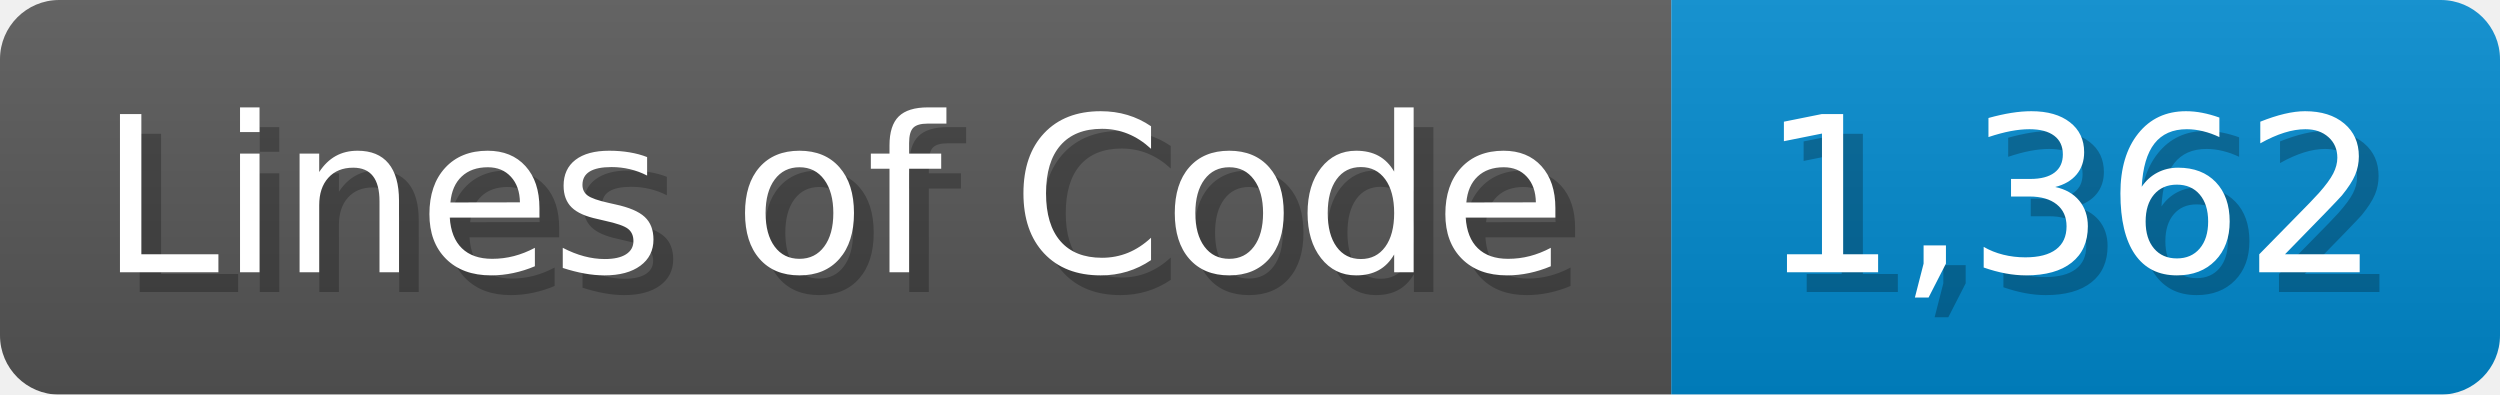
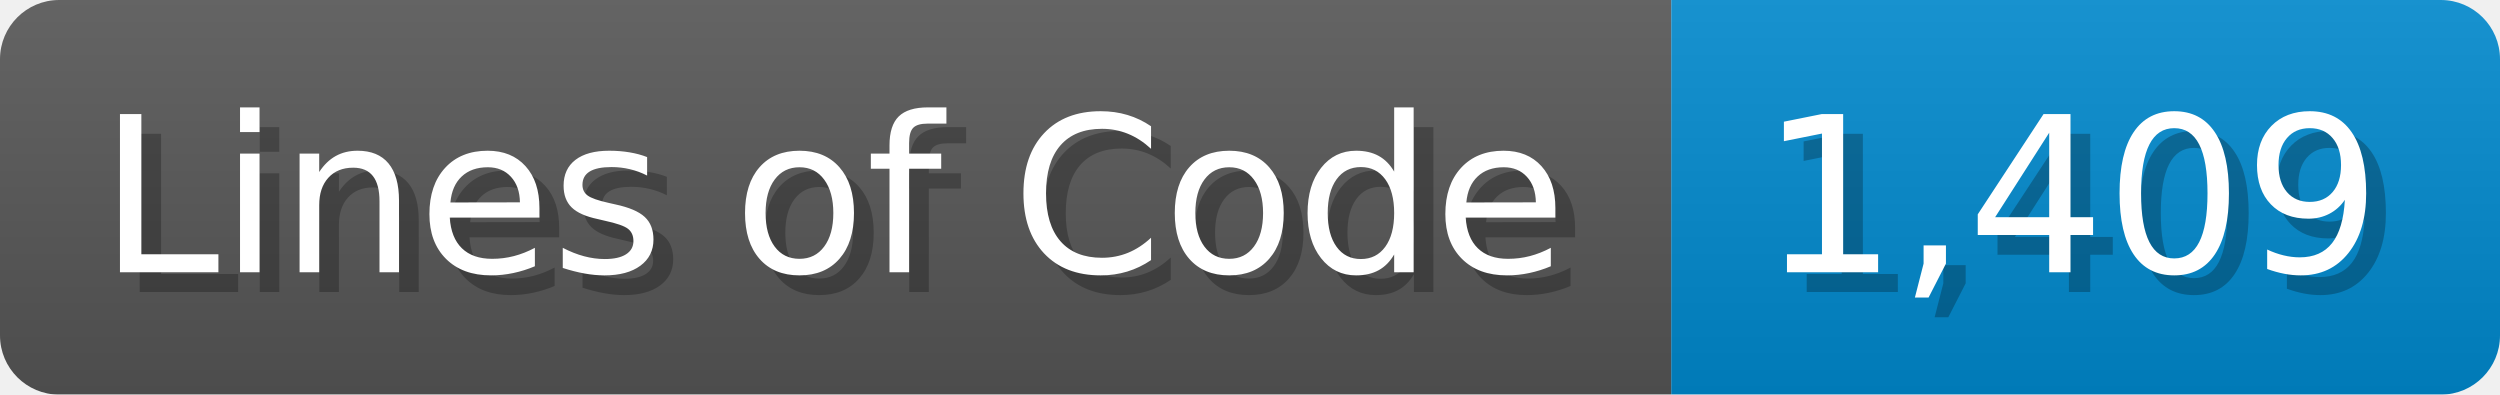
<svg xmlns="http://www.w3.org/2000/svg" width="126.7" height="20" viewBox="0 0 1267 200">
  <linearGradient id="a" x2="0" y2="100%">
    <stop offset="0" stop-opacity=".1" stop-color="#EEE" />
    <stop offset="1" stop-opacity=".1" />
  </linearGradient>
  <mask id="m">
    <rect width="1267" height="200" rx="30" fill="#FFF" />
  </mask>
  <g mask="url(#m)">
    <rect width="847" height="200" fill="#555" />
    <rect width="420" height="200" fill="#08C" x="847" />
    <rect width="1267" height="200" fill="url(#a)" />
  </g>
  <g fill="#fff" text-anchor="start" font-family="Verdana,DejaVu Sans,sans-serif" font-size="110">
    <text x="60" y="148" textLength="747" fill="#000" opacity="0.25">Lines of Code</text>
    <text x="50" y="138" textLength="747">Lines of Code</text>
-     <text x="902" y="148" textLength="320" fill="#000" opacity="0.25">1,362</text>
-     <text x="892" y="138" textLength="320">1,362</text>
+     <text x="902" y="148" textLength="320" fill="#000" opacity="0.25">1,409</text>
+     <text x="892" y="138" textLength="320">1,409</text>
  </g>
</svg>
